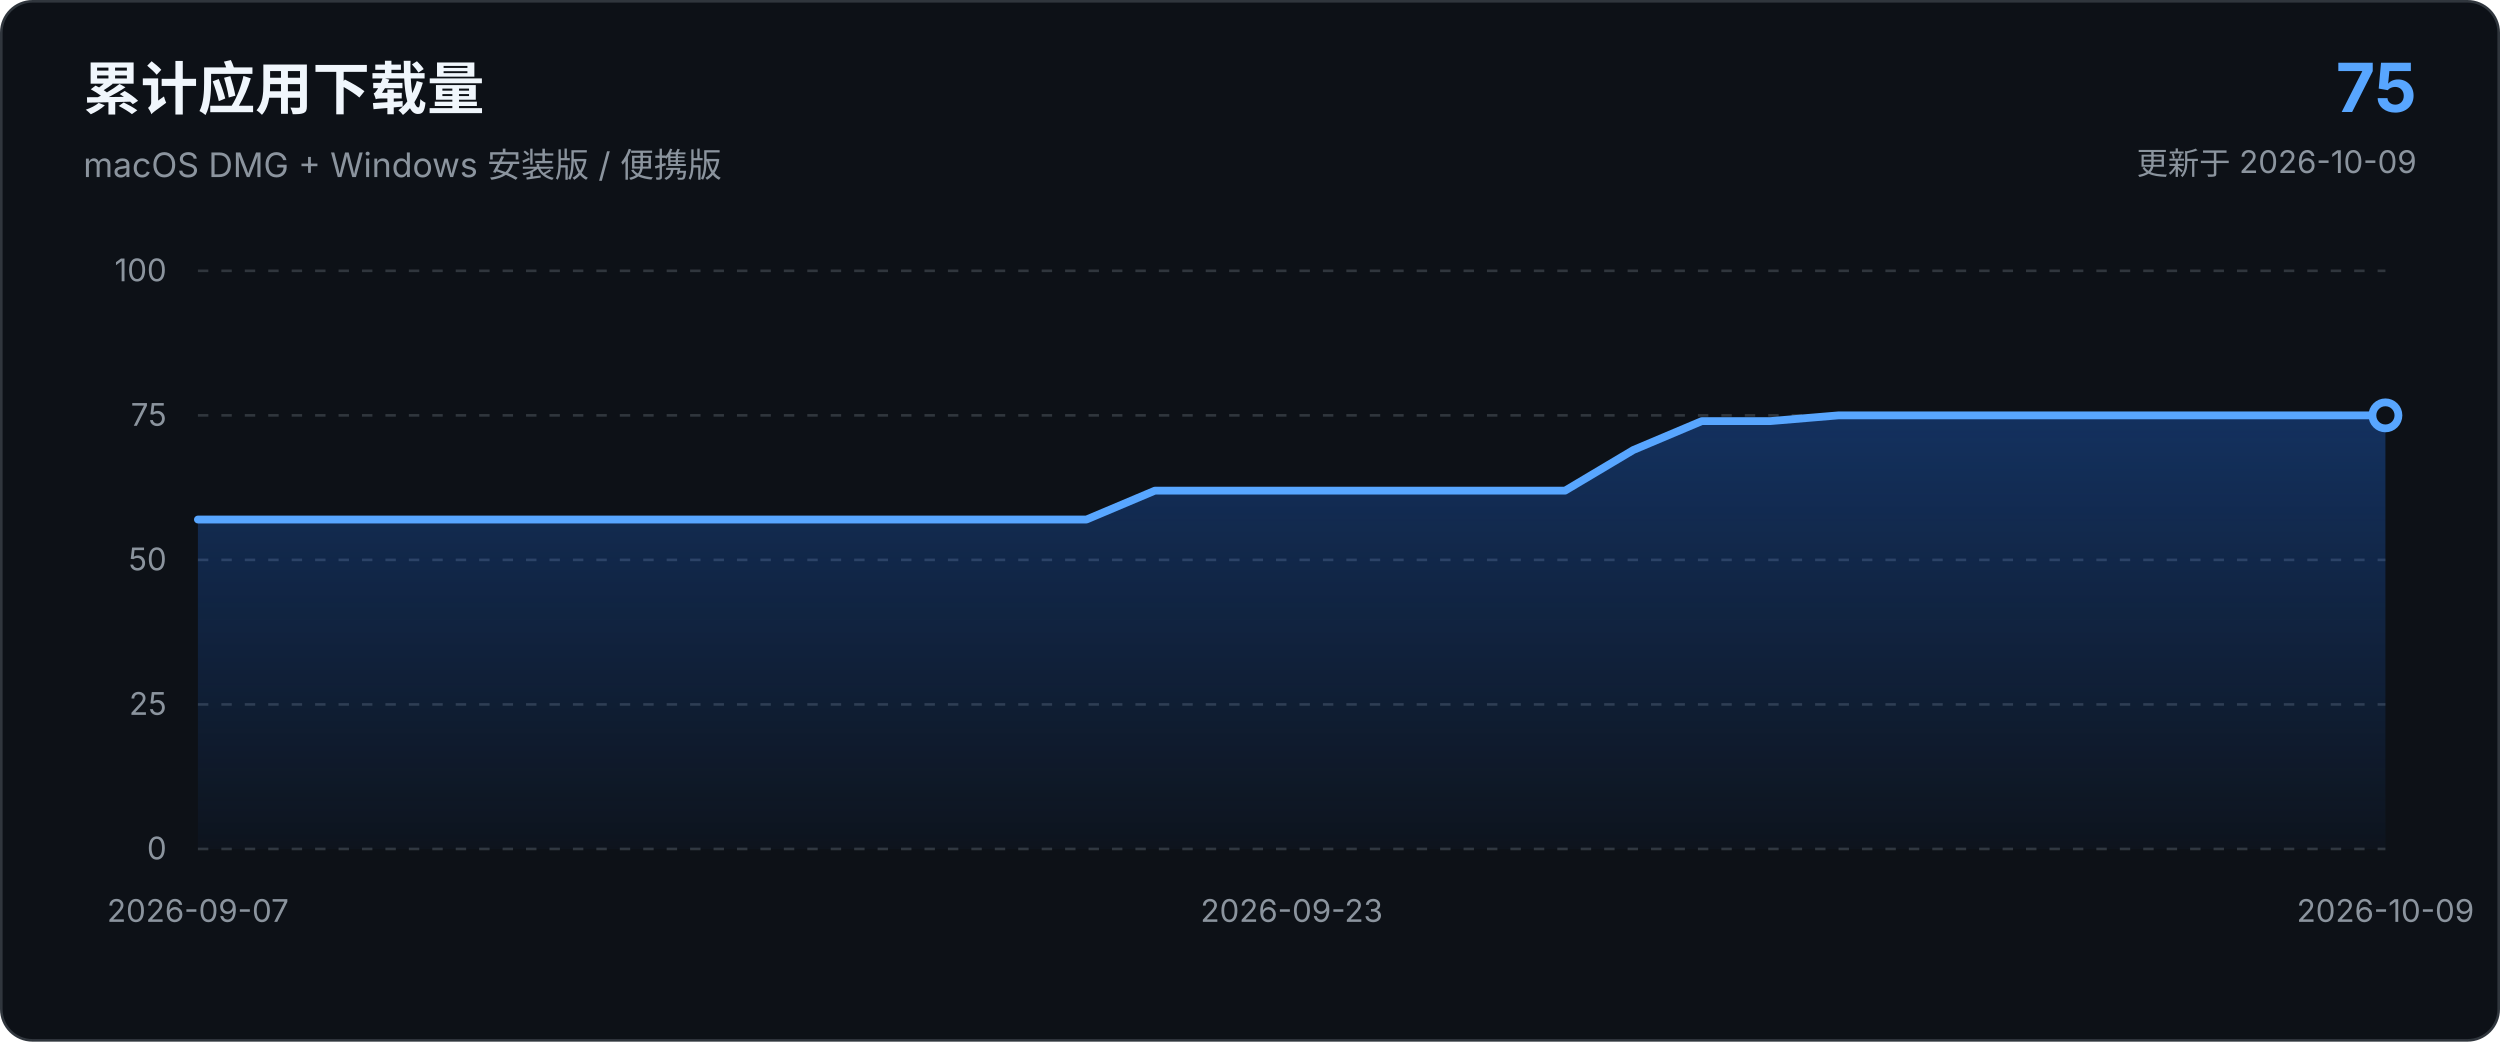
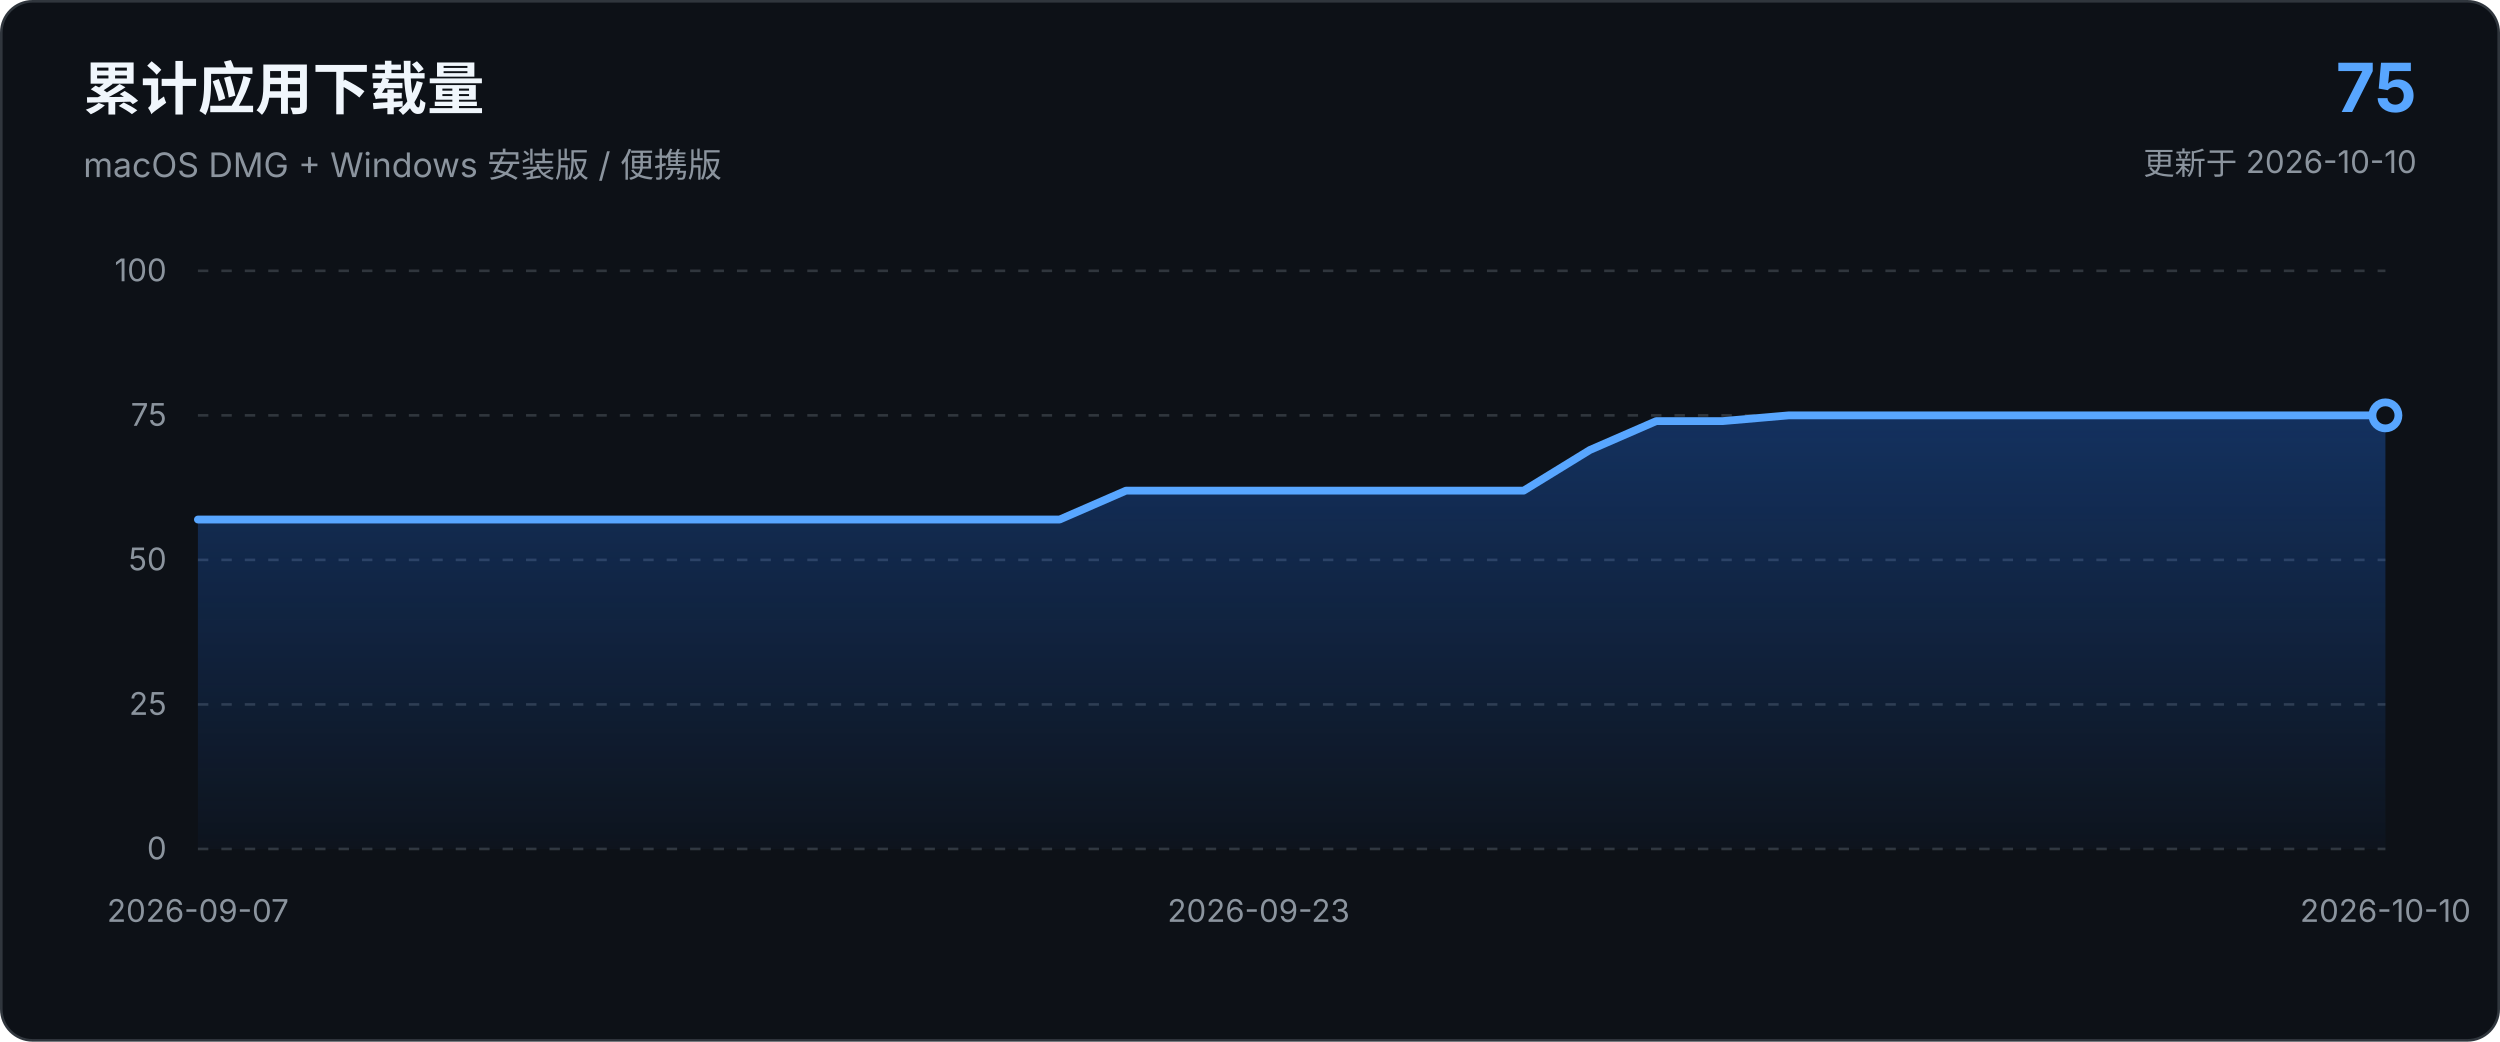
<svg xmlns="http://www.w3.org/2000/svg" viewBox="0 0 960 400" role="img" aria-labelledby="chart-title chart-description">
  <defs>
    <linearGradient id="area-gradient" x1="0" x2="0" y1="0" y2="1">
      <stop offset="0%" stop-color="#1f6feb" stop-opacity="0.34" />
      <stop offset="100%" stop-color="#1f6feb" stop-opacity="0.03" />
    </linearGradient>
  </defs>
  <style>
    text { font-family: -apple-system, BlinkMacSystemFont, "Segoe UI", sans-serif; }
    .axis { fill: #8b949e; font-size: 12px; }
    .grid { stroke: #30363d; stroke-width: 1; stroke-dasharray: 4 5; }
  </style>
  <rect x="0.5" y="0.5" width="959" height="399" rx="12" fill="#0d1117" stroke="#30363d" />
  <text x="32" y="42" fill="#f0f6fc" font-size="22" font-weight="650">累计应用下载量</text>
  <text x="32" y="68" fill="#8b949e" font-size="13">macOS DMG + Windows 安装版 / 便携版</text>
  <text x="928" y="43" text-anchor="end" fill="#58a6ff" font-size="26" font-weight="700">75</text>
-   <text x="928" y="67" text-anchor="end" fill="#8b949e" font-size="12">更新于 2026-10-09</text>
+   <text x="928" y="67" text-anchor="end" fill="#8b949e" font-size="12">更新于 2026-10-10</text>
  <line x1="76.0" y1="326.0" x2="916.0" y2="326.0" class="grid" />
  <text x="64.0" y="330.0" text-anchor="end" class="axis">0</text>
  <line x1="76.0" y1="270.5" x2="916.0" y2="270.5" class="grid" />
  <text x="64.0" y="274.5" text-anchor="end" class="axis">25</text>
  <line x1="76.0" y1="215.0" x2="916.0" y2="215.0" class="grid" />
  <text x="64.0" y="219.0" text-anchor="end" class="axis">50</text>
  <line x1="76.0" y1="159.5" x2="916.0" y2="159.5" class="grid" />
  <text x="64.0" y="163.5" text-anchor="end" class="axis">75</text>
  <line x1="76.0" y1="104.0" x2="916.0" y2="104.0" class="grid" />
  <text x="64.0" y="108.0" text-anchor="end" class="axis">100</text>
-   <path d="M 76.0 326.0 L 76.0 199.5 L 102.2 199.5 L 128.5 199.5 L 154.8 199.5 L 181.0 199.5 L 207.2 199.5 L 233.5 199.5 L 259.8 199.5 L 286.0 199.5 L 312.2 199.5 L 338.5 199.5 L 364.8 199.5 L 391.0 199.5 L 417.2 199.5 L 443.5 188.4 L 469.8 188.4 L 496.0 188.4 L 522.2 188.4 L 548.5 188.4 L 574.8 188.4 L 601.0 188.4 L 627.2 172.8 L 653.5 161.7 L 679.8 161.7 L 706.0 159.5 L 732.2 159.5 L 758.5 159.5 L 784.8 159.5 L 811.0 159.5 L 837.2 159.5 L 863.5 159.5 L 889.8 159.5 L 916.0 159.5 L 916.0 326.0 Z" fill="url(#area-gradient)" />
-   <path d="M 76.0 199.5 L 102.2 199.5 L 128.5 199.5 L 154.8 199.5 L 181.0 199.5 L 207.2 199.5 L 233.5 199.5 L 259.8 199.5 L 286.0 199.5 L 312.2 199.5 L 338.5 199.5 L 364.8 199.5 L 391.0 199.5 L 417.2 199.5 L 443.5 188.4 L 469.8 188.4 L 496.0 188.4 L 522.2 188.4 L 548.5 188.4 L 574.8 188.4 L 601.0 188.4 L 627.2 172.8 L 653.5 161.7 L 679.8 161.7 L 706.0 159.5 L 732.2 159.5 L 758.5 159.5 L 784.8 159.5 L 811.0 159.5 L 837.2 159.5 L 863.5 159.5 L 889.8 159.5 L 916.0 159.5" fill="none" stroke="#58a6ff" stroke-width="3" stroke-linecap="round" stroke-linejoin="round" />
+   <path d="M 76.0 326.0 L 76.0 199.5 L 101.5 199.5 L 126.9 199.5 L 152.4 199.5 L 177.8 199.5 L 203.3 199.5 L 228.7 199.5 L 254.2 199.5 L 279.6 199.5 L 305.1 199.5 L 330.5 199.5 L 356.0 199.5 L 381.5 199.5 L 406.9 199.5 L 432.4 188.4 L 457.8 188.4 L 483.3 188.4 L 508.7 188.4 L 534.2 188.4 L 559.6 188.4 L 585.1 188.4 L 610.5 172.8 L 636.0 161.7 L 661.5 161.7 L 686.9 159.5 L 712.4 159.5 L 737.8 159.5 L 763.3 159.5 L 788.7 159.5 L 814.2 159.5 L 839.6 159.5 L 865.1 159.5 L 890.5 159.5 L 916.0 159.5 L 916.0 326.0 Z" fill="url(#area-gradient)" />
+   <path d="M 76.0 199.5 L 101.5 199.5 L 126.9 199.5 L 152.4 199.5 L 177.8 199.5 L 203.3 199.5 L 228.7 199.5 L 254.2 199.5 L 279.6 199.5 L 305.1 199.5 L 330.5 199.5 L 356.0 199.5 L 381.5 199.5 L 406.9 199.5 L 432.4 188.4 L 457.8 188.4 L 483.3 188.4 L 508.7 188.4 L 534.2 188.4 L 559.6 188.4 L 585.1 188.4 L 610.5 172.8 L 636.0 161.7 L 661.5 161.7 L 686.9 159.5 L 712.4 159.5 L 737.8 159.5 L 763.3 159.5 L 788.7 159.5 L 814.2 159.5 L 839.6 159.5 L 865.1 159.5 L 890.5 159.5 L 916.0 159.5" fill="none" stroke="#58a6ff" stroke-width="3" stroke-linecap="round" stroke-linejoin="round" />
  <circle cx="916.0" cy="159.5" r="5" fill="#0d1117" stroke="#58a6ff" stroke-width="3" />
  <text x="76.0" y="354.0" text-anchor="middle" class="axis">2026-09-07</text>
-   <text x="496.0" y="354.0" text-anchor="middle" class="axis">2026-09-23</text>
-   <text x="916.0" y="354.0" text-anchor="middle" class="axis">2026-10-09</text>
+   <text x="483.3" y="354.0" text-anchor="middle" class="axis">2026-09-23</text>
+   <text x="916.0" y="354.0" text-anchor="middle" class="axis">2026-10-10</text>
</svg>
